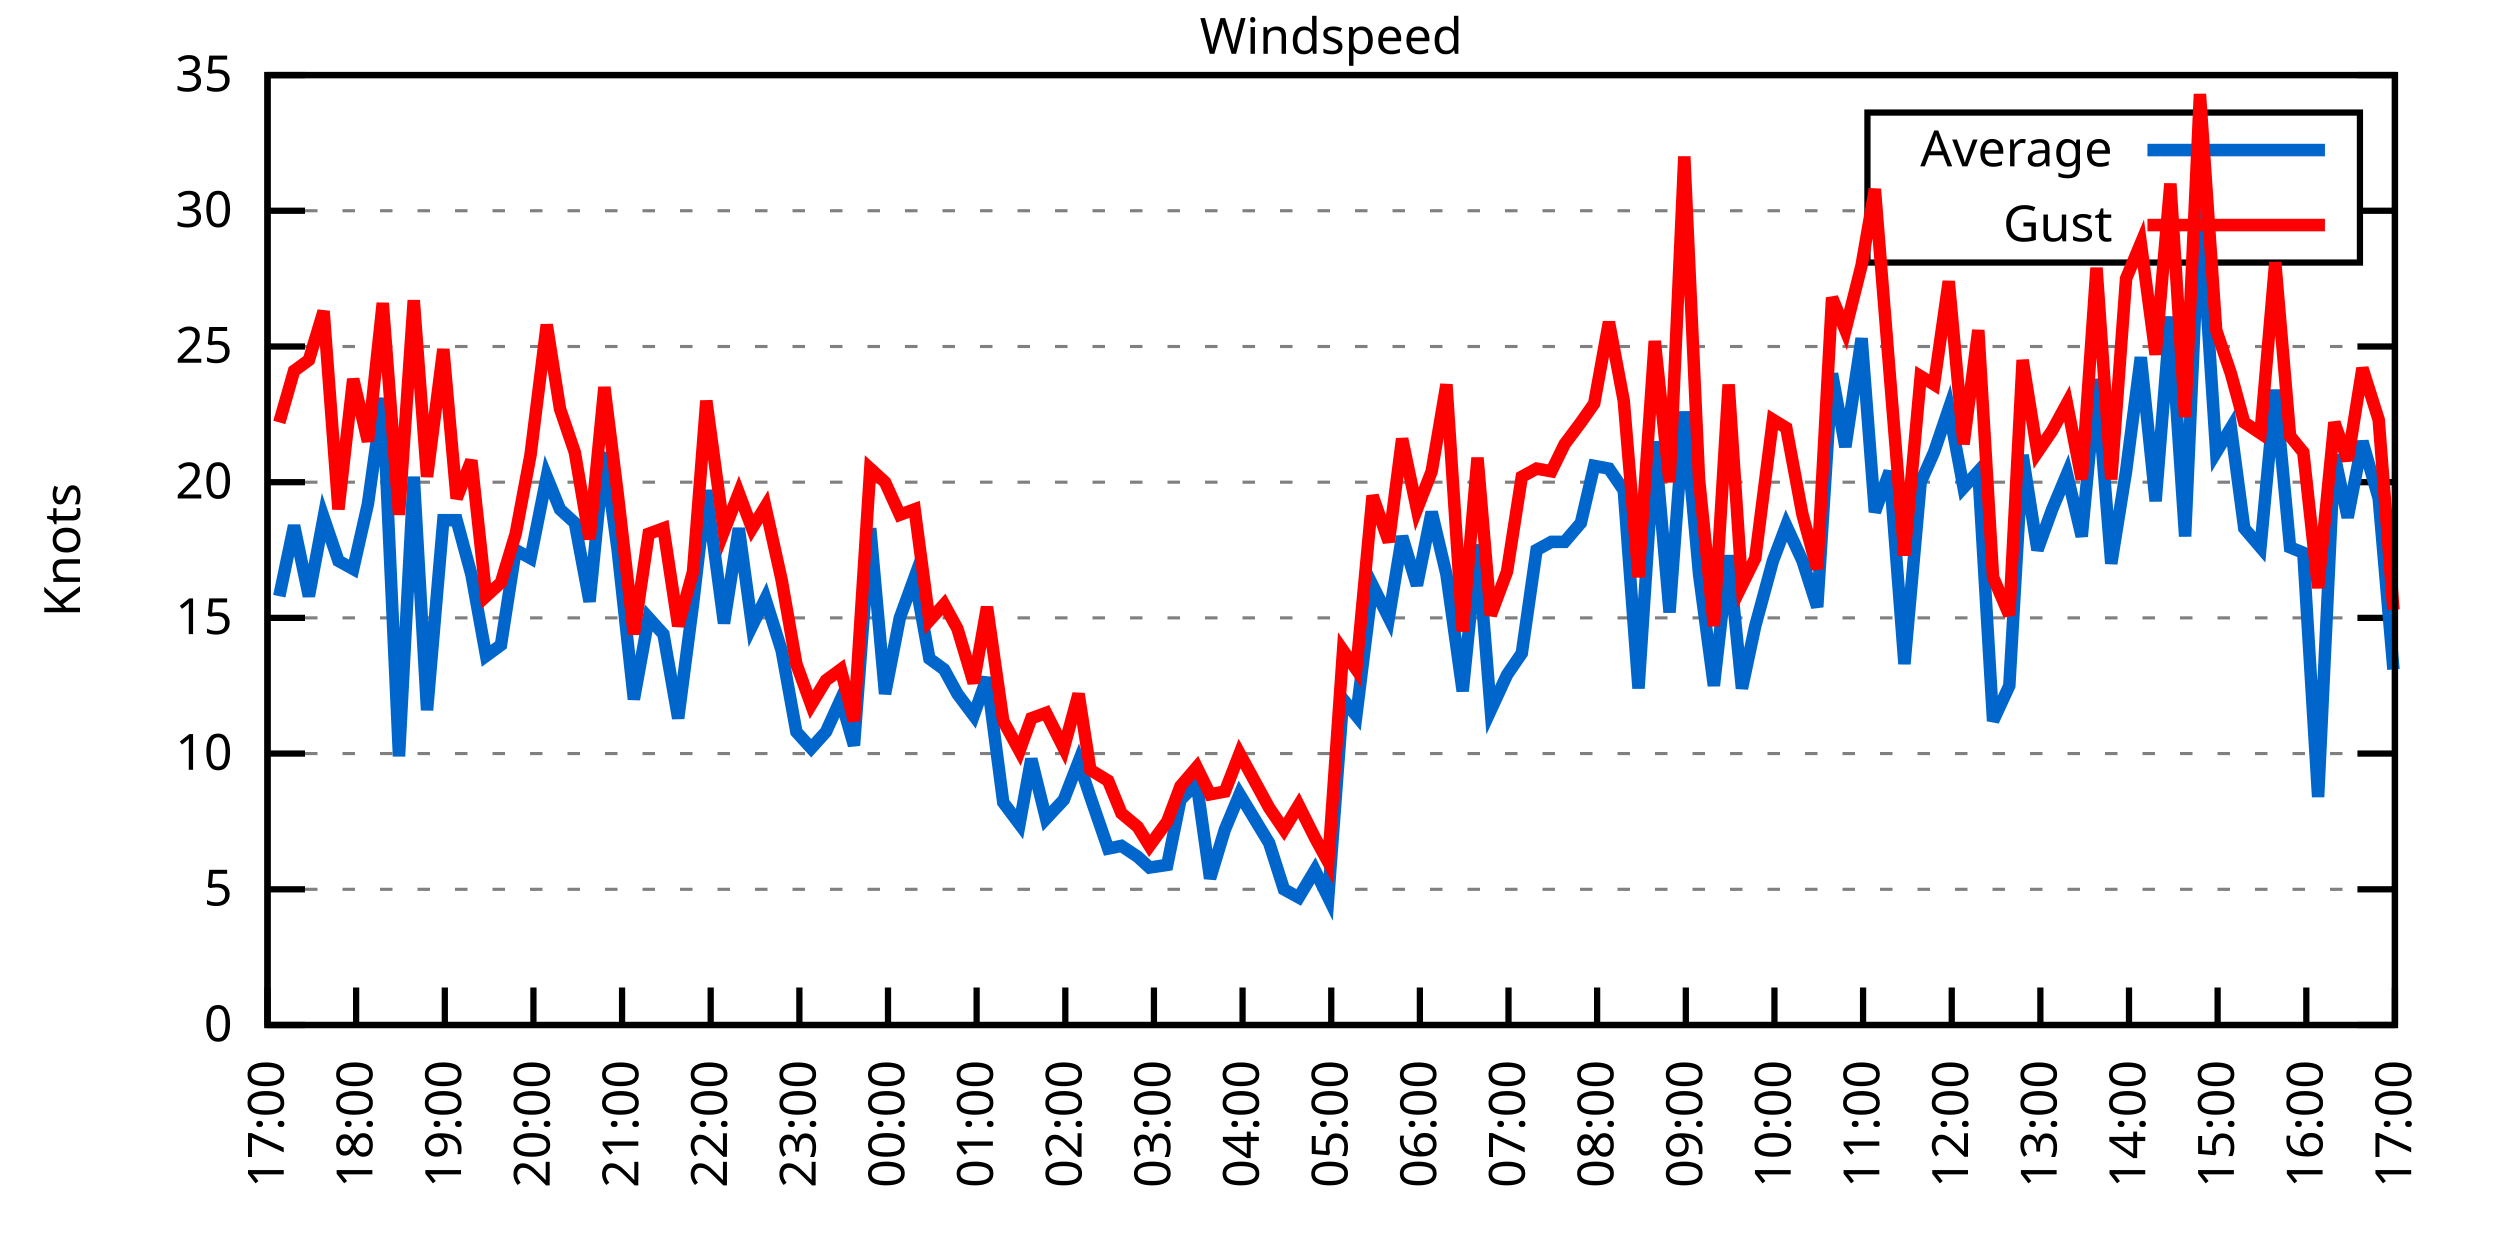
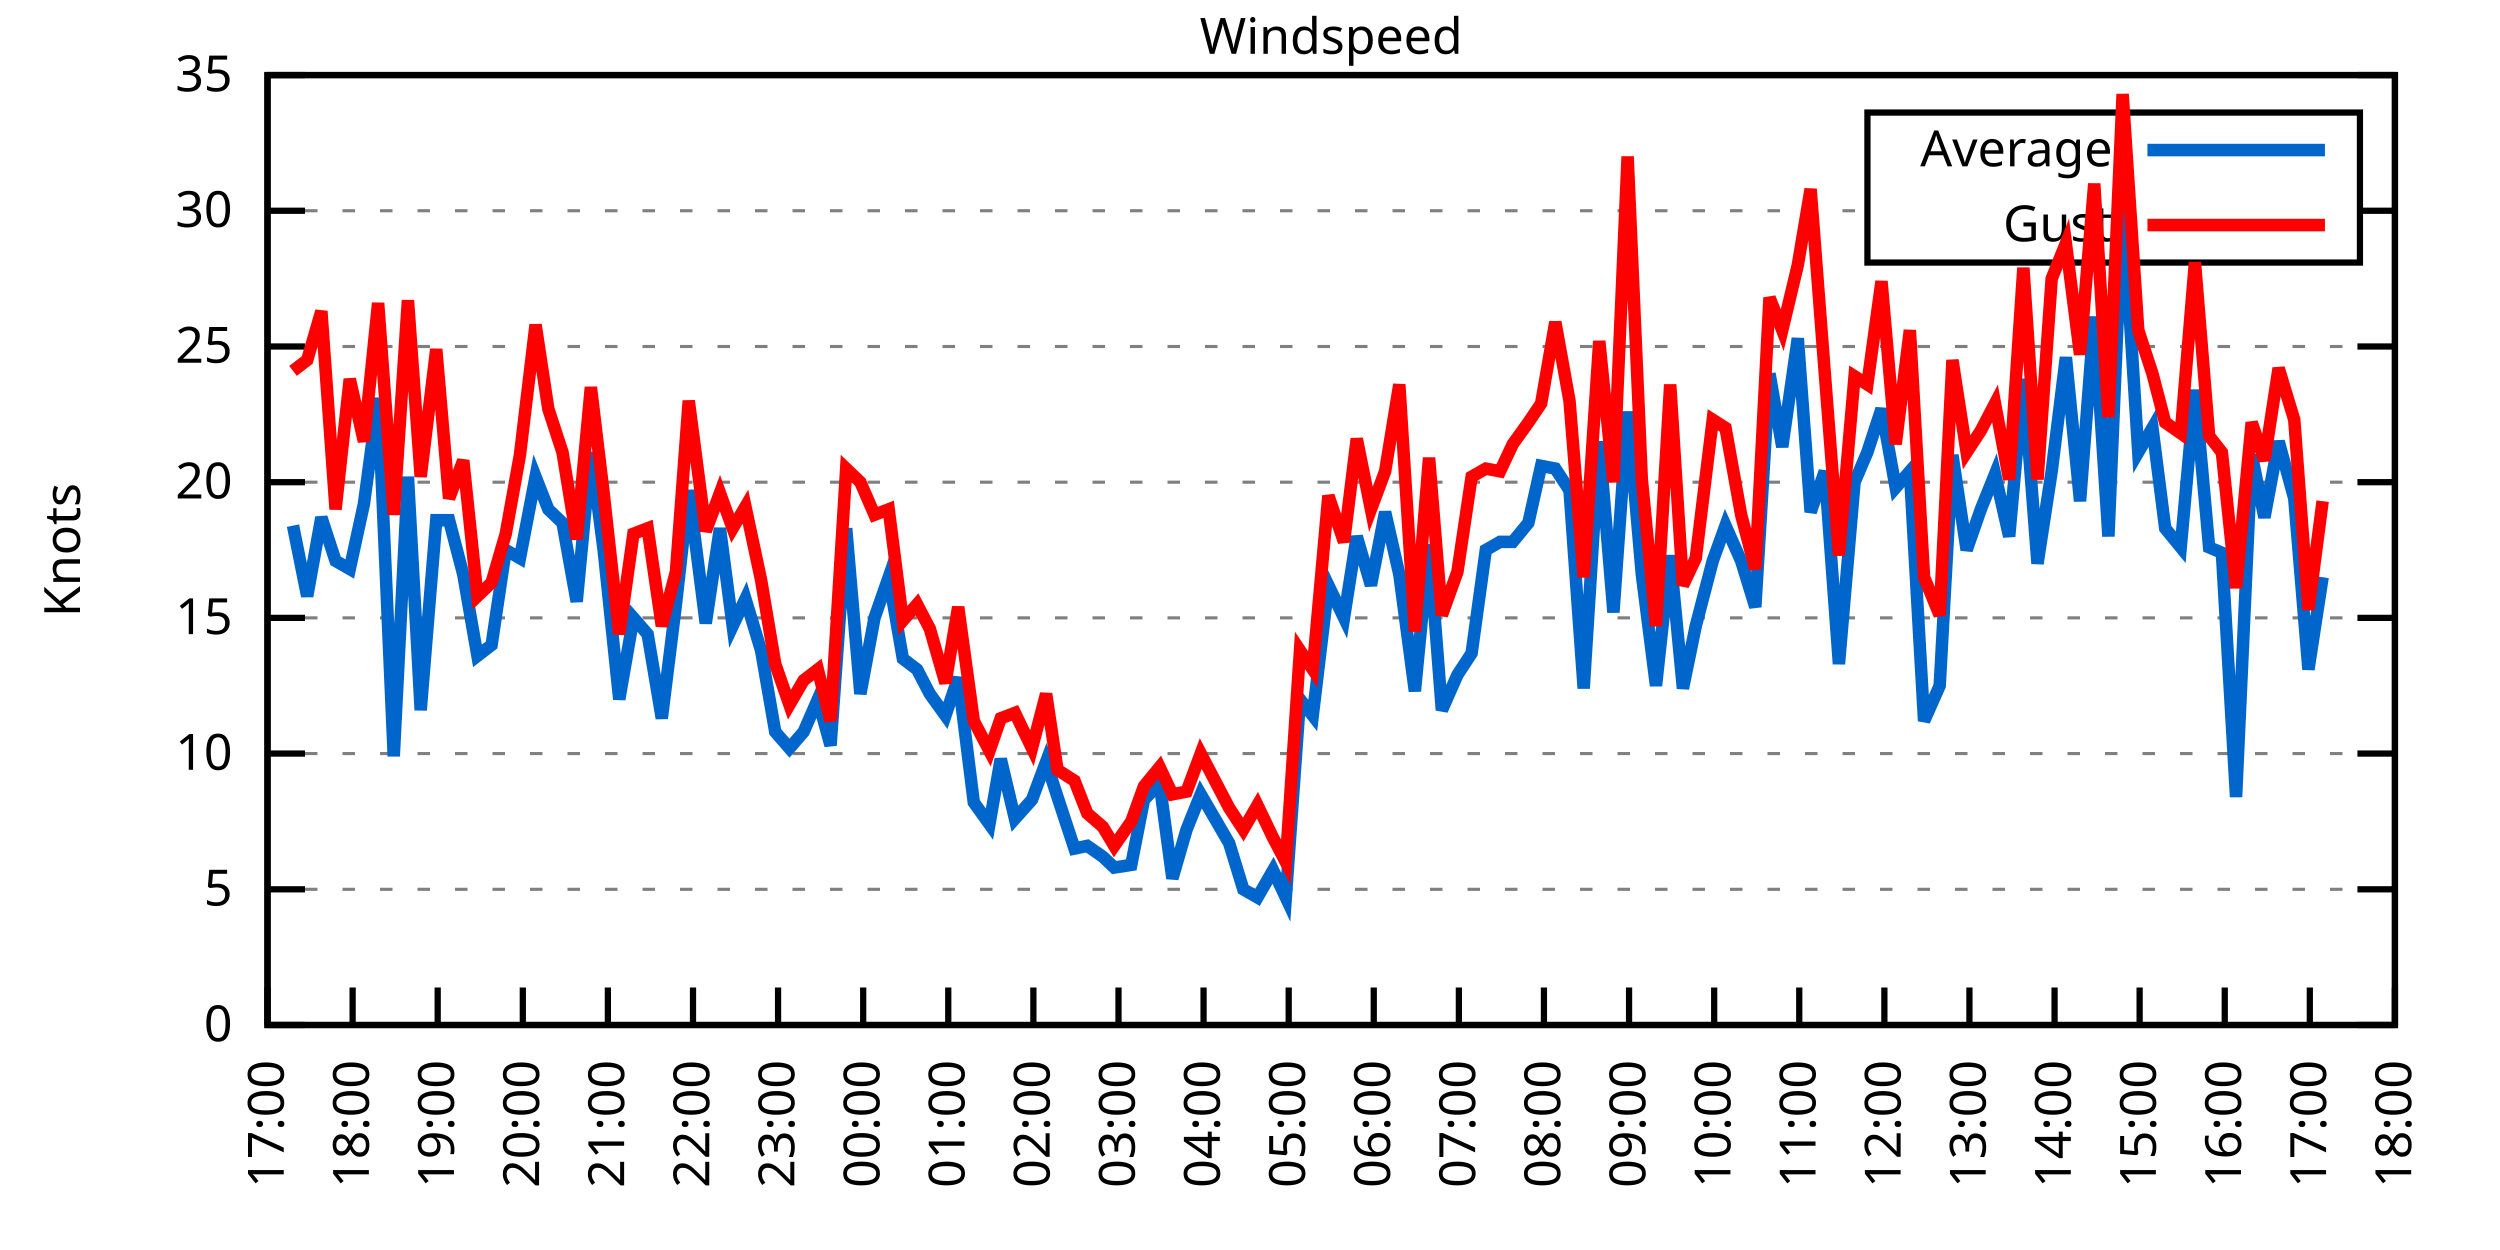
<svg xmlns="http://www.w3.org/2000/svg" xmlns:xlink="http://www.w3.org/1999/xlink" width="400" height="200" viewBox="0 0 400 200">
  <g id="gnuplot_canvas">
    <rect x="0" y="0" width="400" height="200" fill="none" />
    <defs>
      <circle id="gpDot" r="0.5" stroke-width="0.5" stroke="currentColor" />
      <path id="gpPt0" stroke-width="0.333" stroke="currentColor" d="M-1,0 h2 M0,-1 v2" />
      <path id="gpPt1" stroke-width="0.333" stroke="currentColor" d="M-1,-1 L1,1 M1,-1 L-1,1" />
      <path id="gpPt2" stroke-width="0.333" stroke="currentColor" d="M-1,0 L1,0 M0,-1 L0,1 M-1,-1 L1,1 M-1,1 L1,-1" />
      <rect id="gpPt3" stroke-width="0.333" stroke="currentColor" x="-1" y="-1" width="2" height="2" />
      <rect id="gpPt4" stroke-width="0.333" stroke="currentColor" fill="currentColor" x="-1" y="-1" width="2" height="2" />
      <circle id="gpPt5" stroke-width="0.333" stroke="currentColor" cx="0" cy="0" r="1" />
      <use xlink:href="#gpPt5" id="gpPt6" fill="currentColor" stroke="none" />
      <path id="gpPt7" stroke-width="0.333" stroke="currentColor" d="M0,-1.33 L-1.33,0.67 L1.33,0.67 z" />
      <use xlink:href="#gpPt7" id="gpPt8" fill="currentColor" stroke="none" />
      <use xlink:href="#gpPt7" id="gpPt9" stroke="currentColor" transform="rotate(180)" />
      <use xlink:href="#gpPt9" id="gpPt10" fill="currentColor" stroke="none" />
      <use xlink:href="#gpPt3" id="gpPt11" stroke="currentColor" transform="rotate(45)" />
      <use xlink:href="#gpPt11" id="gpPt12" fill="currentColor" stroke="none" />
      <path id="gpPt13" stroke-width="0.333" stroke="currentColor" d="M0,1.330 L1.265,0.411 L0.782,-1.067 L-0.782,-1.076 L-1.265,0.411 z" />
      <use xlink:href="#gpPt13" id="gpPt14" fill="currentColor" stroke="none" />
      <filter id="textbox" filterUnits="objectBoundingBox" x="0" y="0" height="1" width="1">
        <feFlood flood-color="white" flood-opacity="1" result="bgnd" />
        <feComposite in="SourceGraphic" in2="bgnd" operator="atop" />
      </filter>
      <filter id="greybox" filterUnits="objectBoundingBox" x="0" y="0" height="1" width="1">
        <feFlood flood-color="lightgrey" flood-opacity="1" result="grey" />
        <feComposite in="SourceGraphic" in2="grey" operator="atop" />
      </filter>
    </defs>
    <g fill="none" color="white" stroke="currentColor" stroke-width="1.00" stroke-linecap="butt" stroke-linejoin="miter">
</g>
    <g fill="none" color="black" stroke="currentColor" stroke-width="1.00" stroke-linecap="butt" stroke-linejoin="miter">
      <g stroke="none" shape-rendering="crispEdges">
        <polygon fill="rgb(255, 255, 255)" points="42.80,164.00 383.18,164.00 383.18,12.02 42.80,12.02 " />
      </g>
    </g>
    <g fill="none" color="black" stroke="currentColor" stroke-width="1.00" stroke-linecap="butt" stroke-linejoin="miter">
</g>
    <g fill="none" color="black" stroke="black" stroke-width="0.50" stroke-linecap="butt" stroke-linejoin="miter">
</g>
    <g fill="none" color="gray" stroke="currentColor" stroke-width="0.50" stroke-linecap="butt" stroke-linejoin="miter">
      <path stroke="gray" stroke-dasharray="2,4" class="gridline" d="M42.80,164.00 L383.19,164.00  " />
    </g>
    <g fill="none" color="gray" stroke="gray" stroke-width="1.00" stroke-linecap="butt" stroke-linejoin="miter">
</g>
    <g fill="none" color="black" stroke="currentColor" stroke-width="1.00" stroke-linecap="butt" stroke-linejoin="miter">
      <path stroke="black" d="M42.80,164.00 L48.80,164.00 M383.19,164.00 L377.19,164.00  " />
      <g transform="translate(37.20,166.60)" stroke="none" fill="black" font-family="Sans" font-size="8.00" text-anchor="end">
        <text>
          <tspan font-family="Sans"> 0</tspan>
        </text>
      </g>
    </g>
    <g fill="none" color="black" stroke="currentColor" stroke-width="1.00" stroke-linecap="butt" stroke-linejoin="miter">
</g>
    <g fill="none" color="black" stroke="black" stroke-width="0.50" stroke-linecap="butt" stroke-linejoin="miter">
</g>
    <g fill="none" color="gray" stroke="currentColor" stroke-width="0.50" stroke-linecap="butt" stroke-linejoin="miter">
      <path stroke="gray" stroke-dasharray="2,4" class="gridline" d="M42.80,142.29 L383.19,142.29  " />
    </g>
    <g fill="none" color="gray" stroke="gray" stroke-width="1.00" stroke-linecap="butt" stroke-linejoin="miter">
</g>
    <g fill="none" color="black" stroke="currentColor" stroke-width="1.00" stroke-linecap="butt" stroke-linejoin="miter">
      <path stroke="black" d="M42.80,142.29 L48.80,142.29 M383.19,142.29 L377.19,142.29  " />
      <g transform="translate(37.20,144.89)" stroke="none" fill="black" font-family="Sans" font-size="8.00" text-anchor="end">
        <text>
          <tspan font-family="Sans"> 5</tspan>
        </text>
      </g>
    </g>
    <g fill="none" color="black" stroke="currentColor" stroke-width="1.00" stroke-linecap="butt" stroke-linejoin="miter">
</g>
    <g fill="none" color="black" stroke="black" stroke-width="0.50" stroke-linecap="butt" stroke-linejoin="miter">
</g>
    <g fill="none" color="gray" stroke="currentColor" stroke-width="0.50" stroke-linecap="butt" stroke-linejoin="miter">
      <path stroke="gray" stroke-dasharray="2,4" class="gridline" d="M42.80,120.57 L383.19,120.57  " />
    </g>
    <g fill="none" color="gray" stroke="gray" stroke-width="1.00" stroke-linecap="butt" stroke-linejoin="miter">
</g>
    <g fill="none" color="black" stroke="currentColor" stroke-width="1.00" stroke-linecap="butt" stroke-linejoin="miter">
      <path stroke="black" d="M42.80,120.57 L48.80,120.57 M383.19,120.57 L377.19,120.57  " />
      <g transform="translate(37.20,123.17)" stroke="none" fill="black" font-family="Sans" font-size="8.00" text-anchor="end">
        <text>
          <tspan font-family="Sans"> 10</tspan>
        </text>
      </g>
    </g>
    <g fill="none" color="black" stroke="currentColor" stroke-width="1.00" stroke-linecap="butt" stroke-linejoin="miter">
</g>
    <g fill="none" color="black" stroke="black" stroke-width="0.50" stroke-linecap="butt" stroke-linejoin="miter">
</g>
    <g fill="none" color="gray" stroke="currentColor" stroke-width="0.50" stroke-linecap="butt" stroke-linejoin="miter">
      <path stroke="gray" stroke-dasharray="2,4" class="gridline" d="M42.80,98.86 L383.19,98.86  " />
    </g>
    <g fill="none" color="gray" stroke="gray" stroke-width="1.00" stroke-linecap="butt" stroke-linejoin="miter">
</g>
    <g fill="none" color="black" stroke="currentColor" stroke-width="1.00" stroke-linecap="butt" stroke-linejoin="miter">
      <path stroke="black" d="M42.80,98.86 L48.80,98.86 M383.19,98.86 L377.19,98.86  " />
      <g transform="translate(37.20,101.46)" stroke="none" fill="black" font-family="Sans" font-size="8.00" text-anchor="end">
        <text>
          <tspan font-family="Sans"> 15</tspan>
        </text>
      </g>
    </g>
    <g fill="none" color="black" stroke="currentColor" stroke-width="1.00" stroke-linecap="butt" stroke-linejoin="miter">
</g>
    <g fill="none" color="black" stroke="black" stroke-width="0.50" stroke-linecap="butt" stroke-linejoin="miter">
</g>
    <g fill="none" color="gray" stroke="currentColor" stroke-width="0.50" stroke-linecap="butt" stroke-linejoin="miter">
      <path stroke="gray" stroke-dasharray="2,4" class="gridline" d="M42.80,77.15 L383.19,77.15  " />
    </g>
    <g fill="none" color="gray" stroke="gray" stroke-width="1.00" stroke-linecap="butt" stroke-linejoin="miter">
</g>
    <g fill="none" color="black" stroke="currentColor" stroke-width="1.00" stroke-linecap="butt" stroke-linejoin="miter">
      <path stroke="black" d="M42.80,77.15 L48.80,77.15 M383.19,77.15 L377.19,77.15  " />
      <g transform="translate(37.20,79.75)" stroke="none" fill="black" font-family="Sans" font-size="8.00" text-anchor="end">
        <text>
          <tspan font-family="Sans"> 20</tspan>
        </text>
      </g>
    </g>
    <g fill="none" color="black" stroke="currentColor" stroke-width="1.00" stroke-linecap="butt" stroke-linejoin="miter">
</g>
    <g fill="none" color="black" stroke="black" stroke-width="0.50" stroke-linecap="butt" stroke-linejoin="miter">
</g>
    <g fill="none" color="gray" stroke="currentColor" stroke-width="0.50" stroke-linecap="butt" stroke-linejoin="miter">
      <path stroke="gray" stroke-dasharray="2,4" class="gridline" d="M42.80,55.44 L383.19,55.44  " />
    </g>
    <g fill="none" color="gray" stroke="gray" stroke-width="1.00" stroke-linecap="butt" stroke-linejoin="miter">
</g>
    <g fill="none" color="black" stroke="currentColor" stroke-width="1.00" stroke-linecap="butt" stroke-linejoin="miter">
      <path stroke="black" d="M42.80,55.44 L48.80,55.44 M383.19,55.44 L377.19,55.44  " />
      <g transform="translate(37.20,58.04)" stroke="none" fill="black" font-family="Sans" font-size="8.00" text-anchor="end">
        <text>
          <tspan font-family="Sans"> 25</tspan>
        </text>
      </g>
    </g>
    <g fill="none" color="black" stroke="currentColor" stroke-width="1.00" stroke-linecap="butt" stroke-linejoin="miter">
</g>
    <g fill="none" color="black" stroke="black" stroke-width="0.50" stroke-linecap="butt" stroke-linejoin="miter">
</g>
    <g fill="none" color="gray" stroke="currentColor" stroke-width="0.50" stroke-linecap="butt" stroke-linejoin="miter">
      <path stroke="gray" stroke-dasharray="2,4" class="gridline" d="M42.80,33.72 L298.79,33.72 M377.59,33.72 L383.19,33.72  " />
    </g>
    <g fill="none" color="gray" stroke="gray" stroke-width="1.00" stroke-linecap="butt" stroke-linejoin="miter">
</g>
    <g fill="none" color="black" stroke="currentColor" stroke-width="1.00" stroke-linecap="butt" stroke-linejoin="miter">
      <path stroke="black" d="M42.80,33.72 L48.80,33.72 M383.19,33.72 L377.19,33.72  " />
      <g transform="translate(37.20,36.32)" stroke="none" fill="black" font-family="Sans" font-size="8.00" text-anchor="end">
        <text>
          <tspan font-family="Sans"> 30</tspan>
        </text>
      </g>
    </g>
    <g fill="none" color="black" stroke="currentColor" stroke-width="1.00" stroke-linecap="butt" stroke-linejoin="miter">
</g>
    <g fill="none" color="black" stroke="black" stroke-width="0.50" stroke-linecap="butt" stroke-linejoin="miter">
</g>
    <g fill="none" color="gray" stroke="currentColor" stroke-width="0.50" stroke-linecap="butt" stroke-linejoin="miter">
      <path stroke="gray" stroke-dasharray="2,4" class="gridline" d="M42.80,12.01 L383.19,12.01  " />
    </g>
    <g fill="none" color="gray" stroke="gray" stroke-width="1.00" stroke-linecap="butt" stroke-linejoin="miter">
</g>
    <g fill="none" color="black" stroke="currentColor" stroke-width="1.00" stroke-linecap="butt" stroke-linejoin="miter">
      <path stroke="black" d="M42.80,12.01 L48.80,12.01 M383.19,12.01 L377.19,12.01  " />
      <g transform="translate(37.20,14.61)" stroke="none" fill="black" font-family="Sans" font-size="8.00" text-anchor="end">
        <text>
          <tspan font-family="Sans"> 35</tspan>
        </text>
      </g>
    </g>
    <g fill="none" color="black" stroke="currentColor" stroke-width="1.00" stroke-linecap="butt" stroke-linejoin="miter">
      <path stroke="black" d="M42.80,164.00 L42.80,158.00  " />
      <g transform="translate(45.40,169.60) rotate(270.00)" stroke="none" fill="black" font-family="Sans" font-size="8.00" text-anchor="end">
        <text>
          <tspan font-family="Sans">17:00</tspan>
        </text>
      </g>
    </g>
    <g fill="none" color="black" stroke="currentColor" stroke-width="1.00" stroke-linecap="butt" stroke-linejoin="miter">
-       <path stroke="black" d="M56.98,164.00 L56.98,158.00  " />
-       <g transform="translate(59.58,169.60) rotate(270.00)" stroke="none" fill="black" font-family="Sans" font-size="8.00" text-anchor="end">
+       <path stroke="black" d="M56.42,164.00 L56.42,158.00  " />
+       <g transform="translate(59.02,169.60) rotate(270.00)" stroke="none" fill="black" font-family="Sans" font-size="8.00" text-anchor="end">
        <text>
          <tspan font-family="Sans">18:00</tspan>
        </text>
      </g>
    </g>
    <g fill="none" color="black" stroke="currentColor" stroke-width="1.00" stroke-linecap="butt" stroke-linejoin="miter">
-       <path stroke="black" d="M71.17,164.00 L71.17,158.00  " />
-       <g transform="translate(73.77,169.60) rotate(270.00)" stroke="none" fill="black" font-family="Sans" font-size="8.00" text-anchor="end">
+       <path stroke="black" d="M70.03,164.00 L70.03,158.00  " />
+       <g transform="translate(72.63,169.60) rotate(270.00)" stroke="none" fill="black" font-family="Sans" font-size="8.00" text-anchor="end">
        <text>
          <tspan font-family="Sans">19:00</tspan>
        </text>
      </g>
    </g>
    <g fill="none" color="black" stroke="currentColor" stroke-width="1.00" stroke-linecap="butt" stroke-linejoin="miter">
-       <path stroke="black" d="M85.35,164.00 L85.35,158.00  " />
-       <g transform="translate(87.95,169.60) rotate(270.00)" stroke="none" fill="black" font-family="Sans" font-size="8.00" text-anchor="end">
+       <path stroke="black" d="M83.65,164.00 L83.65,158.00  " />
+       <g transform="translate(86.25,169.60) rotate(270.00)" stroke="none" fill="black" font-family="Sans" font-size="8.00" text-anchor="end">
        <text>
          <tspan font-family="Sans">20:00</tspan>
        </text>
      </g>
    </g>
    <g fill="none" color="black" stroke="currentColor" stroke-width="1.00" stroke-linecap="butt" stroke-linejoin="miter">
-       <path stroke="black" d="M99.53,164.00 L99.53,158.00  " />
-       <g transform="translate(102.13,169.60) rotate(270.00)" stroke="none" fill="black" font-family="Sans" font-size="8.00" text-anchor="end">
+       <path stroke="black" d="M97.26,164.00 L97.26,158.00  " />
+       <g transform="translate(99.86,169.60) rotate(270.00)" stroke="none" fill="black" font-family="Sans" font-size="8.00" text-anchor="end">
        <text>
          <tspan font-family="Sans">21:00</tspan>
        </text>
      </g>
    </g>
    <g fill="none" color="black" stroke="currentColor" stroke-width="1.00" stroke-linecap="butt" stroke-linejoin="miter">
-       <path stroke="black" d="M113.71,164.00 L113.71,158.00  " />
-       <g transform="translate(116.31,169.60) rotate(270.00)" stroke="none" fill="black" font-family="Sans" font-size="8.00" text-anchor="end">
+       <path stroke="black" d="M110.88,164.00 L110.88,158.00  " />
+       <g transform="translate(113.48,169.60) rotate(270.00)" stroke="none" fill="black" font-family="Sans" font-size="8.00" text-anchor="end">
        <text>
          <tspan font-family="Sans">22:00</tspan>
        </text>
      </g>
    </g>
    <g fill="none" color="black" stroke="currentColor" stroke-width="1.00" stroke-linecap="butt" stroke-linejoin="miter">
-       <path stroke="black" d="M127.90,164.00 L127.90,158.00  " />
-       <g transform="translate(130.50,169.60) rotate(270.00)" stroke="none" fill="black" font-family="Sans" font-size="8.00" text-anchor="end">
+       <path stroke="black" d="M124.49,164.00 L124.49,158.00  " />
+       <g transform="translate(127.09,169.60) rotate(270.00)" stroke="none" fill="black" font-family="Sans" font-size="8.00" text-anchor="end">
        <text>
          <tspan font-family="Sans">23:00</tspan>
        </text>
      </g>
    </g>
    <g fill="none" color="black" stroke="currentColor" stroke-width="1.00" stroke-linecap="butt" stroke-linejoin="miter">
-       <path stroke="black" d="M142.08,164.00 L142.08,158.00  " />
-       <g transform="translate(144.68,169.60) rotate(270.00)" stroke="none" fill="black" font-family="Sans" font-size="8.00" text-anchor="end">
+       <path stroke="black" d="M138.11,164.00 L138.11,158.00  " />
+       <g transform="translate(140.71,169.60) rotate(270.00)" stroke="none" fill="black" font-family="Sans" font-size="8.00" text-anchor="end">
        <text>
          <tspan font-family="Sans">00:00</tspan>
        </text>
      </g>
    </g>
    <g fill="none" color="black" stroke="currentColor" stroke-width="1.00" stroke-linecap="butt" stroke-linejoin="miter">
-       <path stroke="black" d="M156.26,164.00 L156.26,158.00  " />
-       <g transform="translate(158.86,169.60) rotate(270.00)" stroke="none" fill="black" font-family="Sans" font-size="8.00" text-anchor="end">
+       <path stroke="black" d="M151.72,164.00 L151.72,158.00  " />
+       <g transform="translate(154.32,169.60) rotate(270.00)" stroke="none" fill="black" font-family="Sans" font-size="8.00" text-anchor="end">
        <text>
          <tspan font-family="Sans">01:00</tspan>
        </text>
      </g>
    </g>
    <g fill="none" color="black" stroke="currentColor" stroke-width="1.00" stroke-linecap="butt" stroke-linejoin="miter">
-       <path stroke="black" d="M170.45,164.00 L170.45,158.00  " />
-       <g transform="translate(173.05,169.60) rotate(270.00)" stroke="none" fill="black" font-family="Sans" font-size="8.00" text-anchor="end">
+       <path stroke="black" d="M165.34,164.00 L165.34,158.00  " />
+       <g transform="translate(167.94,169.60) rotate(270.00)" stroke="none" fill="black" font-family="Sans" font-size="8.00" text-anchor="end">
        <text>
          <tspan font-family="Sans">02:00</tspan>
        </text>
      </g>
    </g>
    <g fill="none" color="black" stroke="currentColor" stroke-width="1.00" stroke-linecap="butt" stroke-linejoin="miter">
-       <path stroke="black" d="M184.63,164.00 L184.63,158.00  " />
-       <g transform="translate(187.23,169.60) rotate(270.00)" stroke="none" fill="black" font-family="Sans" font-size="8.00" text-anchor="end">
+       <path stroke="black" d="M178.96,164.00 L178.96,158.00  " />
+       <g transform="translate(181.56,169.60) rotate(270.00)" stroke="none" fill="black" font-family="Sans" font-size="8.00" text-anchor="end">
        <text>
          <tspan font-family="Sans">03:00</tspan>
        </text>
      </g>
    </g>
    <g fill="none" color="black" stroke="currentColor" stroke-width="1.00" stroke-linecap="butt" stroke-linejoin="miter">
-       <path stroke="black" d="M198.81,164.00 L198.81,158.00  " />
-       <g transform="translate(201.41,169.60) rotate(270.00)" stroke="none" fill="black" font-family="Sans" font-size="8.00" text-anchor="end">
+       <path stroke="black" d="M192.57,164.00 L192.57,158.00  " />
+       <g transform="translate(195.17,169.60) rotate(270.00)" stroke="none" fill="black" font-family="Sans" font-size="8.00" text-anchor="end">
        <text>
          <tspan font-family="Sans">04:00</tspan>
        </text>
      </g>
    </g>
    <g fill="none" color="black" stroke="currentColor" stroke-width="1.00" stroke-linecap="butt" stroke-linejoin="miter">
-       <path stroke="black" d="M213.00,164.00 L213.00,158.00  " />
-       <g transform="translate(215.60,169.60) rotate(270.00)" stroke="none" fill="black" font-family="Sans" font-size="8.00" text-anchor="end">
+       <path stroke="black" d="M206.19,164.00 L206.19,158.00  " />
+       <g transform="translate(208.79,169.60) rotate(270.00)" stroke="none" fill="black" font-family="Sans" font-size="8.00" text-anchor="end">
        <text>
          <tspan font-family="Sans">05:00</tspan>
        </text>
      </g>
    </g>
    <g fill="none" color="black" stroke="currentColor" stroke-width="1.00" stroke-linecap="butt" stroke-linejoin="miter">
-       <path stroke="black" d="M227.18,164.00 L227.18,158.00  " />
-       <g transform="translate(229.78,169.60) rotate(270.00)" stroke="none" fill="black" font-family="Sans" font-size="8.00" text-anchor="end">
+       <path stroke="black" d="M219.80,164.00 L219.80,158.00  " />
+       <g transform="translate(222.40,169.60) rotate(270.00)" stroke="none" fill="black" font-family="Sans" font-size="8.00" text-anchor="end">
        <text>
          <tspan font-family="Sans">06:00</tspan>
        </text>
      </g>
    </g>
    <g fill="none" color="black" stroke="currentColor" stroke-width="1.00" stroke-linecap="butt" stroke-linejoin="miter">
-       <path stroke="black" d="M241.36,164.00 L241.36,158.00  " />
-       <g transform="translate(243.96,169.60) rotate(270.00)" stroke="none" fill="black" font-family="Sans" font-size="8.00" text-anchor="end">
+       <path stroke="black" d="M233.42,164.00 L233.42,158.00  " />
+       <g transform="translate(236.02,169.60) rotate(270.00)" stroke="none" fill="black" font-family="Sans" font-size="8.00" text-anchor="end">
        <text>
          <tspan font-family="Sans">07:00</tspan>
        </text>
      </g>
    </g>
    <g fill="none" color="black" stroke="currentColor" stroke-width="1.00" stroke-linecap="butt" stroke-linejoin="miter">
-       <path stroke="black" d="M255.54,164.00 L255.54,158.00  " />
-       <g transform="translate(258.14,169.60) rotate(270.00)" stroke="none" fill="black" font-family="Sans" font-size="8.00" text-anchor="end">
+       <path stroke="black" d="M247.03,164.00 L247.03,158.00  " />
+       <g transform="translate(249.63,169.60) rotate(270.00)" stroke="none" fill="black" font-family="Sans" font-size="8.00" text-anchor="end">
        <text>
          <tspan font-family="Sans">08:00</tspan>
        </text>
      </g>
    </g>
    <g fill="none" color="black" stroke="currentColor" stroke-width="1.00" stroke-linecap="butt" stroke-linejoin="miter">
-       <path stroke="black" d="M269.73,164.00 L269.73,158.00  " />
-       <g transform="translate(272.33,169.60) rotate(270.00)" stroke="none" fill="black" font-family="Sans" font-size="8.00" text-anchor="end">
+       <path stroke="black" d="M260.65,164.00 L260.65,158.00  " />
+       <g transform="translate(263.25,169.60) rotate(270.00)" stroke="none" fill="black" font-family="Sans" font-size="8.00" text-anchor="end">
        <text>
          <tspan font-family="Sans">09:00</tspan>
        </text>
      </g>
    </g>
    <g fill="none" color="black" stroke="currentColor" stroke-width="1.00" stroke-linecap="butt" stroke-linejoin="miter">
-       <path stroke="black" d="M283.91,164.00 L283.91,158.00  " />
-       <g transform="translate(286.51,169.60) rotate(270.00)" stroke="none" fill="black" font-family="Sans" font-size="8.00" text-anchor="end">
+       <path stroke="black" d="M274.27,164.00 L274.27,158.00  " />
+       <g transform="translate(276.87,169.60) rotate(270.00)" stroke="none" fill="black" font-family="Sans" font-size="8.00" text-anchor="end">
        <text>
          <tspan font-family="Sans">10:00</tspan>
        </text>
      </g>
    </g>
    <g fill="none" color="black" stroke="currentColor" stroke-width="1.00" stroke-linecap="butt" stroke-linejoin="miter">
-       <path stroke="black" d="M298.09,164.00 L298.09,158.00  " />
-       <g transform="translate(300.69,169.60) rotate(270.00)" stroke="none" fill="black" font-family="Sans" font-size="8.00" text-anchor="end">
+       <path stroke="black" d="M287.88,164.00 L287.88,158.00  " />
+       <g transform="translate(290.48,169.60) rotate(270.00)" stroke="none" fill="black" font-family="Sans" font-size="8.00" text-anchor="end">
        <text>
          <tspan font-family="Sans">11:00</tspan>
        </text>
      </g>
    </g>
    <g fill="none" color="black" stroke="currentColor" stroke-width="1.00" stroke-linecap="butt" stroke-linejoin="miter">
-       <path stroke="black" d="M312.28,164.00 L312.28,158.00  " />
-       <g transform="translate(314.88,169.60) rotate(270.00)" stroke="none" fill="black" font-family="Sans" font-size="8.00" text-anchor="end">
+       <path stroke="black" d="M301.50,164.00 L301.50,158.00  " />
+       <g transform="translate(304.10,169.60) rotate(270.00)" stroke="none" fill="black" font-family="Sans" font-size="8.00" text-anchor="end">
        <text>
          <tspan font-family="Sans">12:00</tspan>
        </text>
      </g>
    </g>
    <g fill="none" color="black" stroke="currentColor" stroke-width="1.00" stroke-linecap="butt" stroke-linejoin="miter">
-       <path stroke="black" d="M326.46,164.00 L326.46,158.00  " />
-       <g transform="translate(329.06,169.60) rotate(270.00)" stroke="none" fill="black" font-family="Sans" font-size="8.00" text-anchor="end">
+       <path stroke="black" d="M315.11,164.00 L315.11,158.00  " />
+       <g transform="translate(317.71,169.60) rotate(270.00)" stroke="none" fill="black" font-family="Sans" font-size="8.00" text-anchor="end">
        <text>
          <tspan font-family="Sans">13:00</tspan>
        </text>
      </g>
    </g>
    <g fill="none" color="black" stroke="currentColor" stroke-width="1.00" stroke-linecap="butt" stroke-linejoin="miter">
-       <path stroke="black" d="M340.64,164.00 L340.64,158.00  " />
-       <g transform="translate(343.24,169.60) rotate(270.00)" stroke="none" fill="black" font-family="Sans" font-size="8.00" text-anchor="end">
+       <path stroke="black" d="M328.73,164.00 L328.73,158.00  " />
+       <g transform="translate(331.33,169.60) rotate(270.00)" stroke="none" fill="black" font-family="Sans" font-size="8.00" text-anchor="end">
        <text>
          <tspan font-family="Sans">14:00</tspan>
        </text>
      </g>
    </g>
    <g fill="none" color="black" stroke="currentColor" stroke-width="1.00" stroke-linecap="butt" stroke-linejoin="miter">
-       <path stroke="black" d="M354.82,164.00 L354.82,158.00  " />
-       <g transform="translate(357.42,169.60) rotate(270.00)" stroke="none" fill="black" font-family="Sans" font-size="8.00" text-anchor="end">
+       <path stroke="black" d="M342.34,164.00 L342.34,158.00  " />
+       <g transform="translate(344.94,169.60) rotate(270.00)" stroke="none" fill="black" font-family="Sans" font-size="8.00" text-anchor="end">
        <text>
          <tspan font-family="Sans">15:00</tspan>
        </text>
      </g>
    </g>
    <g fill="none" color="black" stroke="currentColor" stroke-width="1.00" stroke-linecap="butt" stroke-linejoin="miter">
-       <path stroke="black" d="M369.01,164.00 L369.01,158.00  " />
-       <g transform="translate(371.61,169.60) rotate(270.00)" stroke="none" fill="black" font-family="Sans" font-size="8.00" text-anchor="end">
+       <path stroke="black" d="M355.96,164.00 L355.96,158.00  " />
+       <g transform="translate(358.56,169.60) rotate(270.00)" stroke="none" fill="black" font-family="Sans" font-size="8.00" text-anchor="end">
        <text>
          <tspan font-family="Sans">16:00</tspan>
+         </text>
+       </g>
+     </g>
+     <g fill="none" color="black" stroke="currentColor" stroke-width="1.00" stroke-linecap="butt" stroke-linejoin="miter">
+       <path stroke="black" d="M369.57,164.00 L369.57,158.00  " />
+       <g transform="translate(372.17,169.60) rotate(270.00)" stroke="none" fill="black" font-family="Sans" font-size="8.00" text-anchor="end">
+         <text>
+           <tspan font-family="Sans">17:00</tspan>
        </text>
      </g>
    </g>
    <g fill="none" color="black" stroke="currentColor" stroke-width="1.00" stroke-linecap="butt" stroke-linejoin="miter">
      <path stroke="black" d="M383.19,164.00 L383.19,158.00  " />
      <g transform="translate(385.79,169.60) rotate(270.00)" stroke="none" fill="black" font-family="Sans" font-size="8.00" text-anchor="end">
        <text>
-           <tspan font-family="Sans">17:00</tspan>
+           <tspan font-family="Sans">18:00</tspan>
        </text>
      </g>
    </g>
    <g fill="none" color="black" stroke="currentColor" stroke-width="1.00" stroke-linecap="butt" stroke-linejoin="miter">
</g>
    <g fill="none" color="black" stroke="currentColor" stroke-width="1.00" stroke-linecap="butt" stroke-linejoin="miter">
      <path stroke="black" d="M42.80,12.01 L42.80,164.00 L383.19,164.00 L383.19,12.01 L42.80,12.01 Z  " />
    </g>
    <g fill="none" color="black" stroke="currentColor" stroke-width="1.00" stroke-linecap="butt" stroke-linejoin="miter">
</g>
    <g fill="none" color="black" stroke="currentColor" stroke-width="1.00" stroke-linecap="butt" stroke-linejoin="miter">
      <path stroke="black" d="M298.79,42.01 L298.79,18.01 L377.59,18.01 L377.59,42.01 L298.79,42.01 Z  " />
    </g>
    <g id="Windspeed_plot_1">
      <g fill="none" color="white" stroke="black" stroke-width="2.00" stroke-linecap="butt" stroke-linejoin="miter">
</g>
      <g fill="none" color="black" stroke="currentColor" stroke-width="2.00" stroke-linecap="butt" stroke-linejoin="miter">
        <g transform="translate(337.99,26.61)" stroke="none" fill="black" font-family="Sans" font-size="8.00" text-anchor="end">
          <text>
            <tspan font-family="Sans">Average</tspan>
          </text>
        </g>
      </g>
      <g fill="none" color="black" stroke="currentColor" stroke-width="2.00" stroke-linecap="butt" stroke-linejoin="miter">
-         <path stroke="rgb(  0, 102, 204)" d="M343.59,24.01 L371.99,24.01 M44.69,95.39 L47.05,84.10 L49.42,95.39 L51.78,82.79 L54.15,89.74 L56.51,91.04   L58.87,80.62 L61.24,63.69 L63.84,121.01 L66.20,76.28 L68.33,113.63 L70.93,83.23 L73.06,83.23 L75.42,91.91   L77.78,104.94 L80.15,103.20 L82.51,88.00 L84.88,89.31 L87.48,76.28 L89.60,81.49 L91.97,83.66 L94.33,96.26   L96.70,72.37 L98.82,88.00 L101.42,111.89 L103.79,98.86 L106.15,101.47 L108.51,114.93 L110.88,96.69 L113.01,78.45   L115.84,99.73 L118.21,84.53 L120.33,100.16 L122.46,95.82 L125.06,104.07 L127.42,117.10 L129.79,119.71 L132.15,117.10   L134.52,111.89 L136.64,119.27 L139.24,84.53 L141.61,111.02 L143.97,98.86 L146.34,92.35 L148.70,105.38 L151.06,107.11   L153.19,111.02 L155.79,114.49 L157.92,108.42 L160.52,128.39 L163.12,131.86 L165.01,121.44 L167.37,131.00 L170.21,127.96   L172.57,121.88 L174.46,127.52 L177.30,135.77 L179.43,135.34 L182.03,137.08 L183.92,138.81 L186.76,138.38 L188.88,127.96   L191.48,125.35 L193.61,140.55 L195.98,132.73 L198.34,127.09 L203.07,134.90 L205.43,142.29 L207.79,143.59 L210.39,139.25   L212.52,143.59 L214.89,111.89 L217.01,114.49 L219.61,93.65 L222.21,98.86 L224.34,85.83 L226.71,93.65 L229.07,81.93   L231.43,91.91 L234.03,110.59 L236.40,87.14 L238.52,113.63 L241.12,107.98 L243.49,104.51 L245.85,88.00 L248.22,86.70   L250.34,86.70 L252.94,83.66 L255.07,74.54 L257.43,74.98 L259.80,78.45 L262.16,110.15 L264.76,70.63 L267.13,97.99   L269.49,65.86 L271.85,91.91 L274.22,109.72 L276.58,88.87 L278.71,110.15 L280.84,100.16 L283.67,89.74 L285.80,84.10   L288.40,89.74 L290.76,97.12 L293.13,59.78 L295.26,71.50 L297.86,54.13 L299.98,81.93 L302.35,75.41 L304.71,106.24   L307.31,77.15 L309.44,72.37 L311.80,65.42 L314.17,78.02 L316.53,75.41 L318.89,115.36 L321.49,109.72 L323.62,72.81   L325.99,88.00 L328.35,81.49 L330.71,75.85 L333.08,85.83 L335.44,60.65 L337.80,90.18 L340.17,75.41 L342.53,57.17   L344.90,80.19 L347.26,50.66 L349.62,85.83 L351.99,32.42 L354.59,72.37 L356.95,68.46 L359.08,84.53 L361.68,87.57   L364.04,62.38 L366.41,87.57 L368.53,88.44 L370.90,127.52 L373.50,72.81 L375.63,82.79 L377.99,70.63 L380.59,79.75   L382.95,107.11  " />
+         <path stroke="rgb(  0, 102, 204)" d="M343.59,24.01 L371.99,24.01 M46.88,84.10 L49.15,95.39 L51.42,82.79 L53.69,89.74 L55.96,91.04 L58.23,80.62   L60.50,63.69 L63.00,121.01 L65.27,76.28 L67.31,113.63 L69.80,83.23 L71.85,83.23 L74.12,91.91 L76.39,104.94   L78.65,103.20 L80.92,88.00 L83.19,89.31 L85.69,76.28 L87.73,81.49 L90.00,83.66 L92.27,96.26 L94.54,72.37   L96.58,88.00 L99.08,111.89 L101.35,98.86 L103.62,101.47 L105.89,114.93 L108.15,96.69 L110.20,78.45 L112.92,99.73   L115.19,84.53 L117.23,100.16 L119.27,95.82 L121.77,104.07 L124.04,117.10 L126.31,119.71 L128.58,117.10 L130.85,111.89   L132.89,119.27 L135.39,84.53 L137.66,111.02 L139.92,98.86 L142.19,92.35 L144.46,105.38 L146.73,107.11 L148.77,111.02   L151.27,114.49 L153.31,108.42 L155.81,128.39 L158.31,131.86 L160.12,121.44 L162.39,131.00 L165.11,127.96 L167.38,121.88   L169.20,127.52 L171.92,135.77 L173.96,135.34 L176.46,137.08 L178.28,138.81 L181.00,138.38 L183.04,127.96 L185.54,125.35   L187.58,140.55 L189.85,132.73 L192.12,127.09 L196.66,134.90 L198.93,142.29 L201.19,143.59 L203.69,139.25 L205.73,143.59   L208.00,111.89 L210.04,114.49 L212.54,93.65 L215.04,98.86 L217.08,85.83 L219.35,93.65 L221.62,81.93 L223.89,91.91   L226.38,110.59 L228.65,87.14 L230.70,113.63 L233.19,107.98 L235.46,104.51 L237.73,88.00 L240.00,86.70 L242.04,86.70   L244.54,83.66 L246.58,74.54 L248.85,74.98 L251.12,78.45 L253.39,110.15 L255.88,70.63 L258.15,97.99 L260.42,65.86   L262.69,91.91 L264.96,109.72 L267.23,88.87 L269.27,110.15 L271.32,100.16 L274.04,89.74 L276.08,84.10 L278.58,89.74   L280.85,97.12 L283.12,59.78 L285.16,71.50 L287.65,54.13 L289.70,81.93 L291.97,75.41 L294.23,106.24 L296.73,77.15   L298.77,72.37 L301.04,65.42 L303.31,78.02 L305.58,75.41 L307.85,115.36 L310.35,109.72 L312.39,72.81 L314.66,88.00   L316.93,81.49 L319.20,75.85 L321.47,85.83 L323.74,60.65 L326.00,90.18 L328.27,75.41 L330.54,57.17 L332.81,80.19   L335.08,50.66 L337.35,85.83 L339.62,32.42 L342.12,72.37 L344.39,68.46 L346.43,84.53 L348.92,87.57 L351.19,62.38   L353.46,87.57 L355.50,88.44 L357.77,127.52 L360.27,72.81 L362.31,82.79 L364.58,70.63 L367.08,79.75 L369.35,107.11   L371.62,92.35  " />
      </g>
    </g>
    <g id="Windspeed_plot_2">
      <g fill="none" color="black" stroke="currentColor" stroke-width="2.00" stroke-linecap="butt" stroke-linejoin="miter">
        <g transform="translate(337.99,38.61)" stroke="none" fill="black" font-family="Sans" font-size="8.00" text-anchor="end">
          <text>
            <tspan font-family="Sans">Gust</tspan>
          </text>
        </g>
      </g>
      <g fill="none" color="black" stroke="currentColor" stroke-width="2.00" stroke-linecap="butt" stroke-linejoin="miter">
-         <path stroke="rgb(255,   0,   0)" d="M343.59,36.01 L371.99,36.01 M44.69,67.59 L47.05,59.34 L49.42,57.61 L51.78,49.79 L54.15,81.49 L56.51,60.65   L58.87,70.63 L61.24,48.49 L63.84,82.36 L66.20,48.05 L68.33,76.28 L70.93,55.87 L73.06,79.75 L75.42,73.67   L77.78,95.39 L80.15,93.22 L82.51,85.40 L84.88,72.81 L87.48,51.96 L89.60,65.42 L91.97,72.37 L94.33,86.27   L96.70,61.95 L98.82,78.89 L101.42,101.47 L103.79,85.40 L106.15,84.53 L108.51,100.16 L110.88,91.48 L113.01,64.12   L115.84,84.97 L118.21,78.89 L120.33,84.53 L122.46,81.06 L125.06,92.78 L127.42,106.24 L129.79,112.76 L132.15,108.85   L134.52,107.11 L136.64,115.36 L139.24,74.98 L141.61,77.15 L143.97,82.36 L146.34,81.49 L148.70,99.30 L151.06,96.69   L153.19,100.60 L155.79,109.28 L157.92,97.12 L160.52,115.36 L163.12,120.14 L165.01,114.93 L167.37,114.06 L170.21,119.71   L172.57,111.02 L174.46,123.18 L177.30,124.92 L179.43,130.13 L182.03,132.30 L183.92,135.34 L186.76,131.43 L188.88,125.79   L191.48,122.75 L193.61,127.09 L195.98,126.65 L198.34,120.57 L203.07,129.26 L205.43,132.73 L207.79,128.83 L210.39,134.04   L212.52,137.94 L214.89,104.07 L217.01,107.11 L219.61,79.32 L222.21,86.70 L224.34,70.20 L226.71,81.49 L229.07,75.41   L231.43,61.52 L234.03,101.03 L236.40,73.24 L238.52,98.43 L241.12,91.48 L243.49,76.28 L245.85,74.98 L248.22,75.41   L250.34,71.07 L252.94,67.59 L255.07,64.56 L257.43,51.53 L259.80,64.12 L262.16,92.35 L264.76,54.57 L267.13,77.15   L269.49,25.04 L271.85,76.71 L274.22,100.16 L276.58,61.52 L278.71,93.65 L280.84,89.31 L283.67,67.16 L285.80,68.46   L288.40,82.36 L290.76,91.04 L293.13,47.62 L295.26,52.83 L297.86,42.41 L299.98,30.25 L302.35,59.78 L304.71,88.87   L307.31,60.21 L309.44,61.52 L311.80,45.01 L314.17,71.07 L316.53,52.83 L318.89,92.35 L321.49,98.43 L323.62,57.61   L325.99,72.37 L328.35,68.90 L330.71,64.56 L333.08,76.71 L335.44,42.84 L337.80,76.71 L340.17,44.58 L342.53,38.93   L344.90,56.74 L347.26,29.38 L349.62,66.73 L351.99,15.05 L354.59,52.83 L356.95,59.78 L359.08,67.59 L361.68,69.33   L364.04,41.97 L366.41,69.77 L368.53,72.37 L370.90,94.08 L373.50,67.59 L375.63,73.67 L377.99,58.91 L380.59,67.16   L382.95,97.56  " />
+         <path stroke="rgb(255,   0,   0)" d="M343.59,36.01 L371.99,36.01 M46.88,59.34 L49.15,57.61 L51.42,49.79 L53.69,81.49 L55.96,60.65 L58.23,70.63   L60.50,48.49 L63.00,82.36 L65.27,48.05 L67.31,76.28 L69.80,55.87 L71.85,79.75 L74.12,73.67 L76.39,95.39   L78.65,93.22 L80.92,85.40 L83.19,72.81 L85.69,51.96 L87.73,65.42 L90.00,72.37 L92.27,86.27 L94.54,61.95   L96.58,78.89 L99.08,101.47 L101.35,85.40 L103.62,84.53 L105.89,100.16 L108.15,91.48 L110.20,64.12 L112.92,84.97   L115.19,78.89 L117.23,84.53 L119.27,81.06 L121.77,92.78 L124.04,106.24 L126.31,112.76 L128.58,108.85 L130.85,107.11   L132.89,115.36 L135.39,74.98 L137.66,77.15 L139.92,82.36 L142.19,81.49 L144.46,99.30 L146.73,96.69 L148.77,100.60   L151.27,109.28 L153.31,97.12 L155.81,115.36 L158.31,120.14 L160.12,114.93 L162.39,114.06 L165.11,119.71 L167.38,111.02   L169.20,123.18 L171.92,124.92 L173.96,130.13 L176.46,132.30 L178.28,135.34 L181.00,131.43 L183.04,125.79 L185.54,122.75   L187.58,127.09 L189.85,126.65 L192.12,120.57 L196.66,129.26 L198.93,132.73 L201.19,128.83 L203.69,134.04 L205.73,137.94   L208.00,104.07 L210.04,107.11 L212.54,79.32 L215.04,86.70 L217.08,70.20 L219.35,81.49 L221.62,75.41 L223.89,61.52   L226.38,101.03 L228.65,73.24 L230.70,98.43 L233.19,91.48 L235.46,76.28 L237.73,74.98 L240.00,75.41 L242.04,71.07   L244.54,67.59 L246.58,64.56 L248.85,51.53 L251.12,64.12 L253.39,92.35 L255.88,54.57 L258.15,77.15 L260.42,25.04   L262.69,76.71 L264.96,100.16 L267.23,61.52 L269.27,93.65 L271.32,89.31 L274.04,67.16 L276.08,68.46 L278.58,82.36   L280.85,91.04 L283.12,47.62 L285.16,52.83 L287.65,42.41 L289.70,30.25 L291.97,59.78 L294.23,88.87 L296.73,60.21   L298.77,61.52 L301.04,45.01 L303.31,71.07 L305.58,52.83 L307.85,92.35 L310.35,98.43 L312.39,57.61 L314.66,72.37   L316.93,68.90 L319.20,64.56 L321.47,76.71 L323.74,42.84 L326.00,76.71 L328.27,44.58 L330.54,38.93 L332.81,56.74   L335.08,29.38 L337.35,66.73 L339.62,15.05 L342.12,52.83 L344.39,59.78 L346.43,67.59 L348.92,69.33 L351.19,41.97   L353.46,69.77 L355.50,72.37 L357.77,94.08 L360.27,67.59 L362.31,73.67 L364.58,58.91 L367.08,67.16 L369.35,97.56   L371.62,80.19  " />
      </g>
    </g>
    <g fill="none" color="black" stroke="currentColor" stroke-width="2.00" stroke-linecap="butt" stroke-linejoin="miter">
</g>
    <g fill="none" color="black" stroke="black" stroke-width="1.00" stroke-linecap="butt" stroke-linejoin="miter">
</g>
    <g fill="none" color="black" stroke="currentColor" stroke-width="1.00" stroke-linecap="butt" stroke-linejoin="miter">
      <path stroke="black" d="M42.80,12.01 L42.80,164.00 L383.19,164.00 L383.19,12.01 L42.80,12.01 Z  " />
      <g transform="translate(12.80,88.01) rotate(270.00)" stroke="none" fill="black" font-family="Sans" font-size="8.00" text-anchor="middle">
        <text>
          <tspan font-family="Sans">Knots</tspan>
        </text>
      </g>
    </g>
    <g fill="none" color="black" stroke="currentColor" stroke-width="1.00" stroke-linecap="butt" stroke-linejoin="miter">
</g>
    <g fill="none" color="black" stroke="currentColor" stroke-width="1.00" stroke-linecap="butt" stroke-linejoin="miter">
      <g transform="translate(212.99,8.61)" stroke="none" fill="black" font-family="Sans" font-size="8.00" text-anchor="middle">
        <text>
          <tspan font-family="Sans">Windspeed</tspan>
        </text>
      </g>
    </g>
    <g fill="none" color="black" stroke="currentColor" stroke-width="1.00" stroke-linecap="butt" stroke-linejoin="miter">
</g>
  </g>
</svg>
